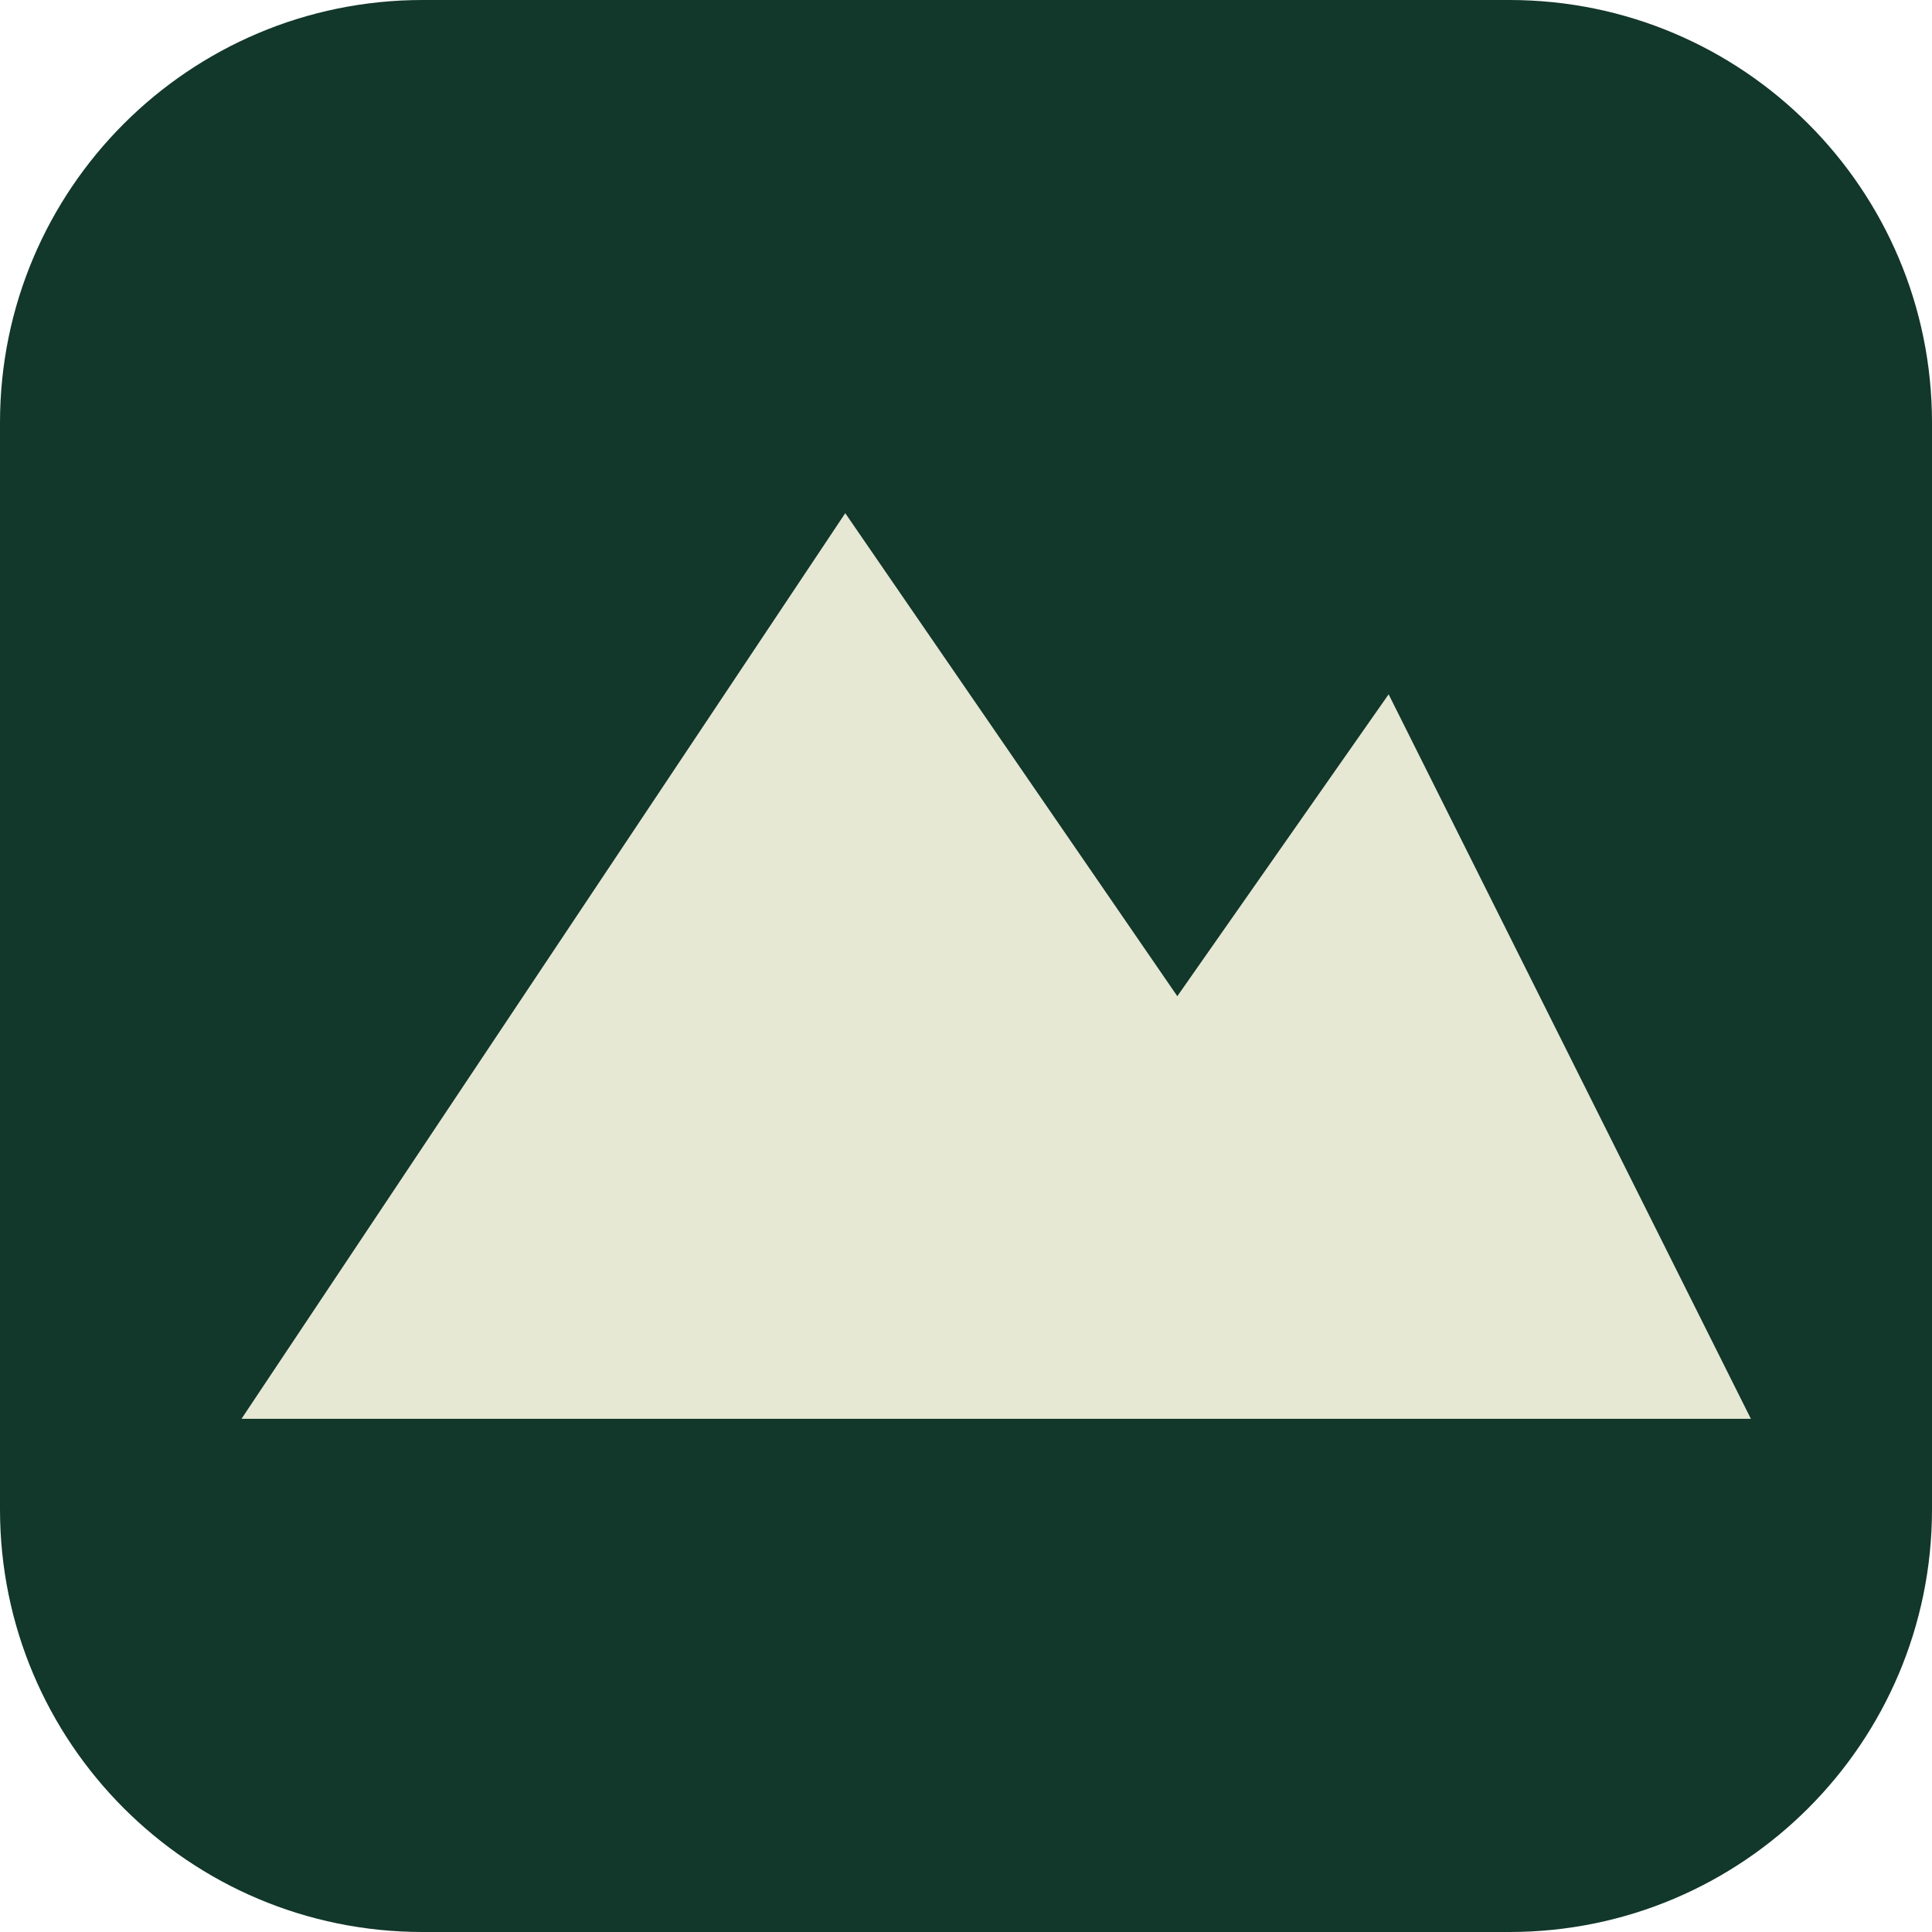
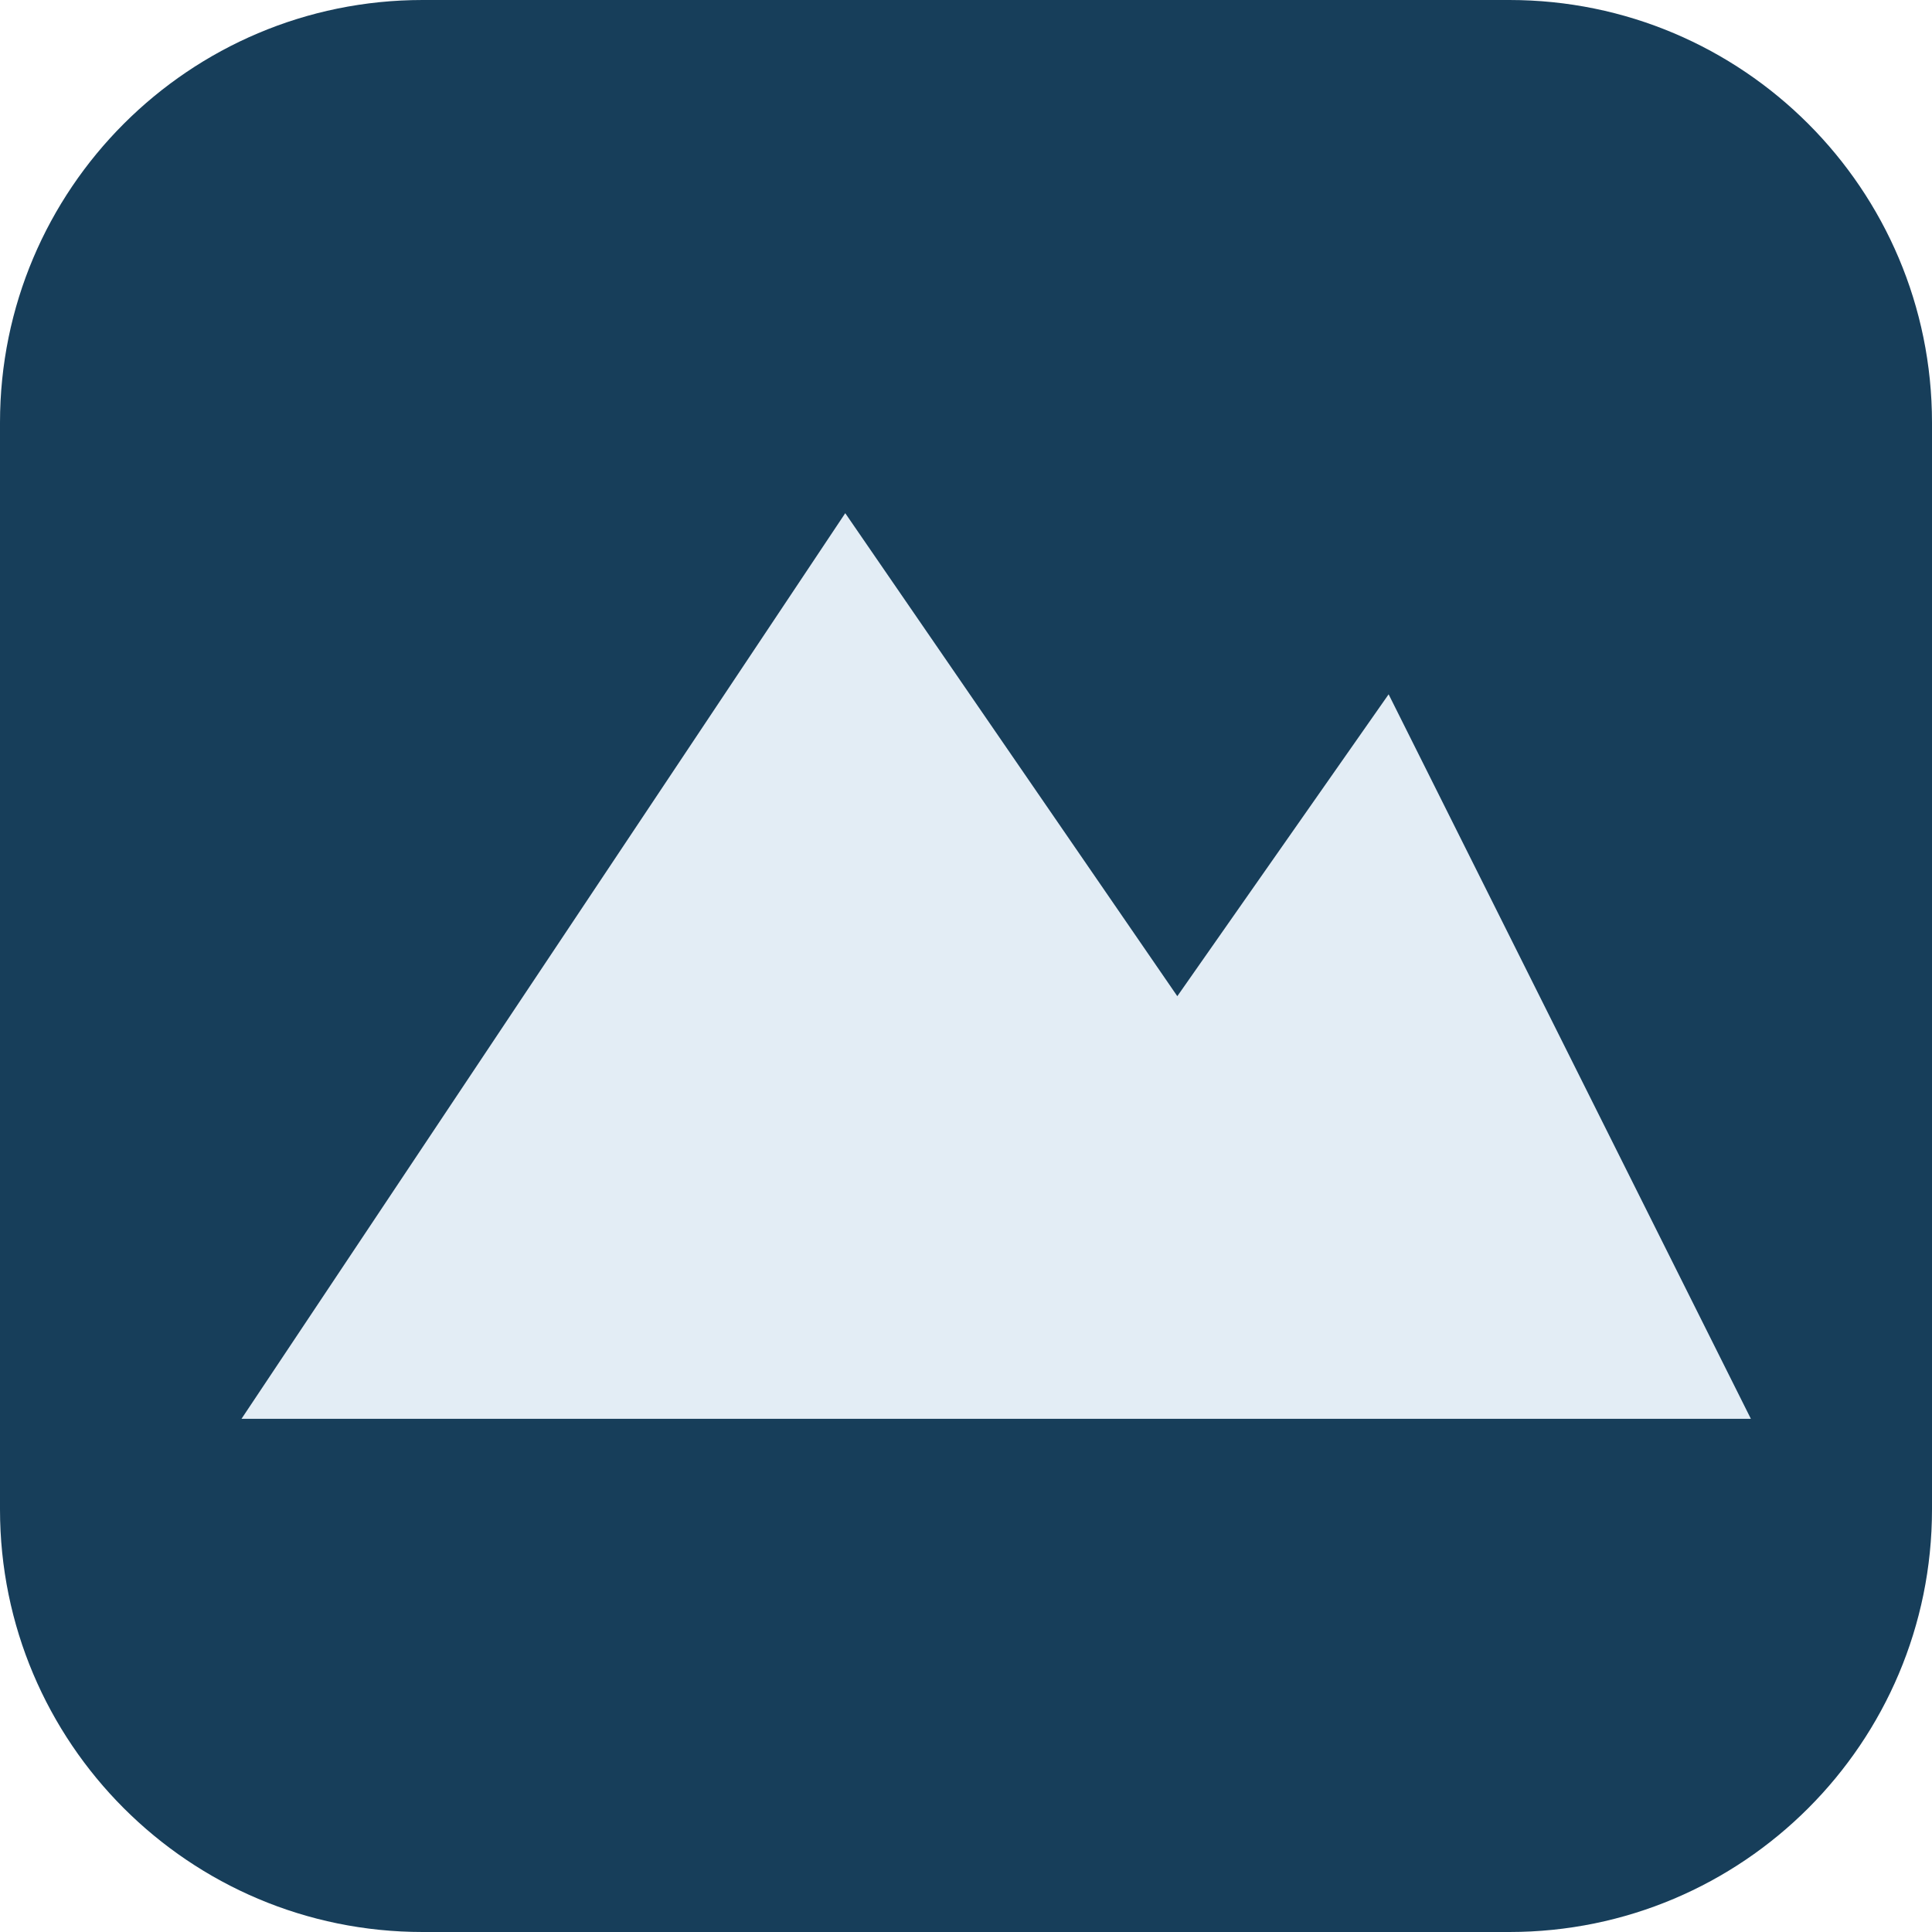
<svg xmlns="http://www.w3.org/2000/svg" viewBox="0 0 64 64">
-   <rect width="64" height="64" rx="14" fill="#12372b" />
-   <path d="m8 47 20-30 11 16 7-10 12 24Z" fill="#e6e8d4" />
+   <rect width="64" height="64" rx="14" fill="#173e5a" />
+   <path d="m8 47 20-30 11 16 7-10 12 24Z" fill="#e3edf5" />
</svg>
